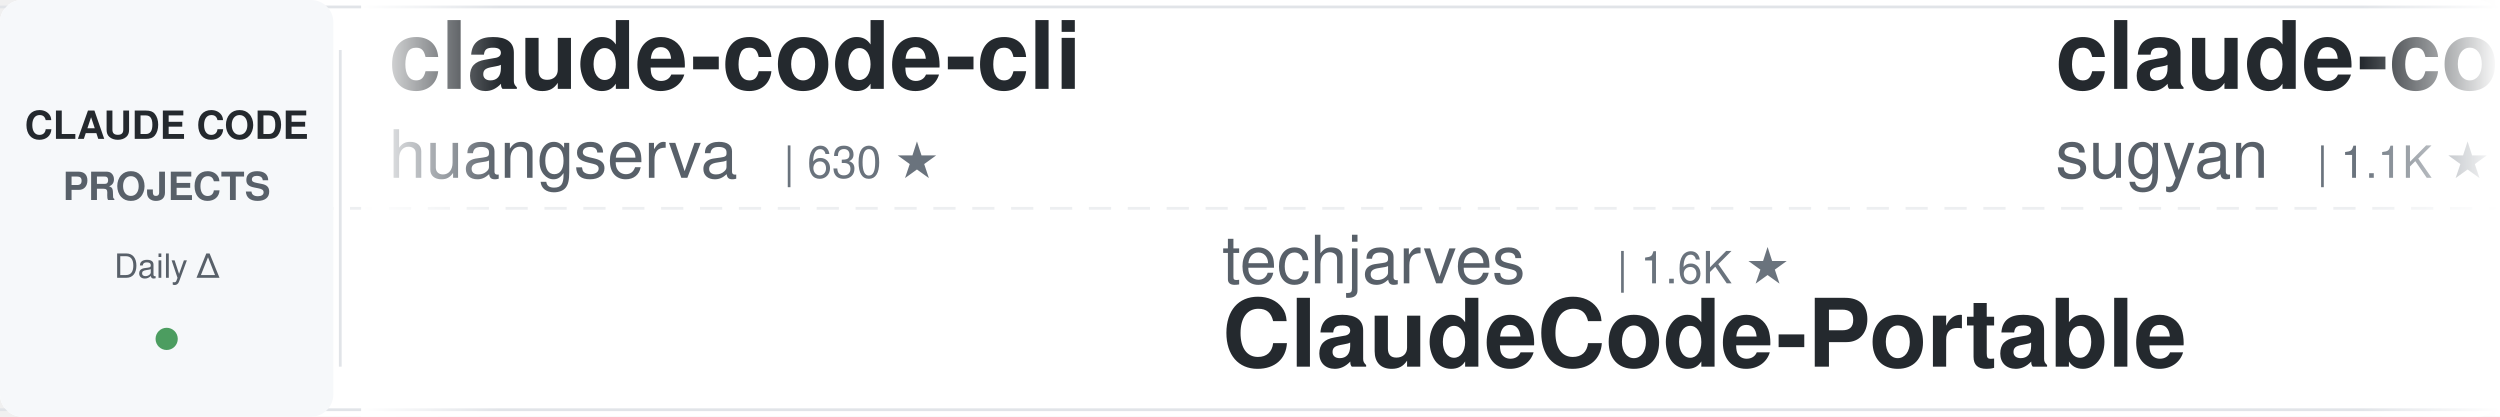
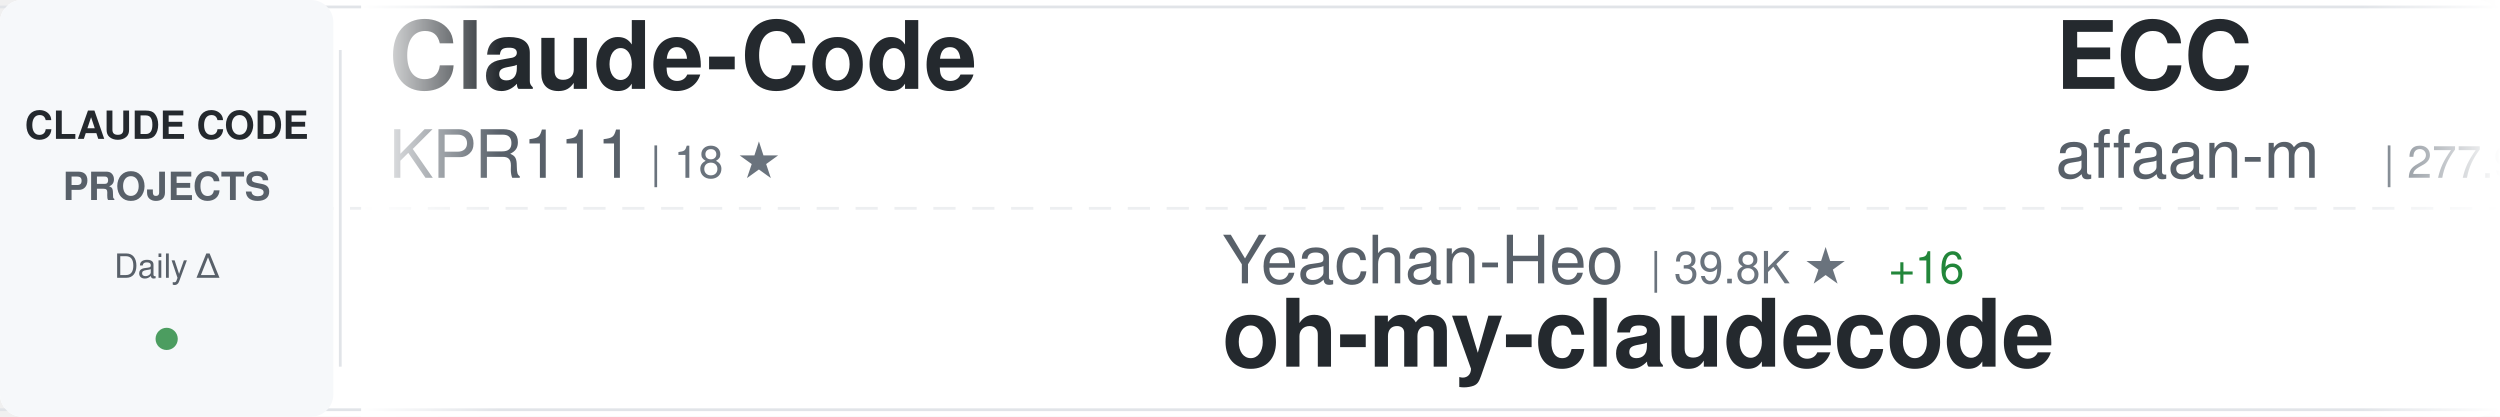
<svg xmlns="http://www.w3.org/2000/svg" width="900" height="150">
  <defs>
    <linearGradient id="awesomeLeftFade" x1="0%" y1="0%" x2="100%" y2="0%">
      <stop offset="0%" style="stop-color:#ffffff;stop-opacity:1" />
      <stop offset="100%" style="stop-color:#ffffff;stop-opacity:0" />
    </linearGradient>
    <linearGradient id="awesomeRightFade" x1="0%" y1="0%" x2="100%" y2="0%">
      <stop offset="0%" style="stop-color:#ffffff;stop-opacity:0" />
      <stop offset="100%" style="stop-color:#ffffff;stop-opacity:1" />
    </linearGradient>
  </defs>
  <rect width="900" height="150" fill="#ffffff" rx="8" />
  <rect x="0" y="2" width="900" height="1" fill="#e1e4e8" />
  <rect x="0" y="147" width="900" height="1" fill="#e1e4e8" />
  <line x1="0" y1="75" x2="900" y2="75" stroke="#e1e4e8" stroke-width="1" stroke-dasharray="8 6" opacity="0.6" />
  <rect x="0" y="0" width="120" height="150" fill="#f6f8fa" rx="8" />
  <text x="60" y="50" font-family="-apple-system, BlinkMacSystemFont, 'Segoe UI', Helvetica, Arial, sans-serif" font-size="14" font-weight="600" fill="#24292e" text-anchor="middle">CLAUDE CODE</text>
  <text x="60" y="72" font-family="-apple-system, BlinkMacSystemFont, 'Segoe UI', Helvetica, Arial, sans-serif" font-size="14" font-weight="600" fill="#586069" text-anchor="middle">PROJECTS</text>
  <text x="60" y="100" font-family="-apple-system, BlinkMacSystemFont, 'Segoe UI', Helvetica, Arial, sans-serif" font-size="12" font-weight="500" fill="#586069" text-anchor="middle">Daily Δ</text>
  <circle cx="60" cy="122" r="4" fill="#22863a" opacity="0.8" />
  <rect x="122" y="18" width="1" height="114" fill="#e1e4e8" />
  <clipPath id="awesomeTickerClip">
    <rect x="130" y="0" width="770" height="150" />
  </clipPath>
  <g clip-path="url(#awesomeTickerClip)">
    <g id="awesomeTickerItems">
      <animateTransform attributeName="transform" attributeType="XML" type="translate" from="0 0" to="-3000 0" dur="54s" repeatCount="indefinite" />
      <g transform="translate(0, 0)">
-         <text x="140" y="32" font-family="-apple-system, BlinkMacSystemFont, 'Segoe UI', Helvetica, Arial, sans-serif" font-size="34" font-weight="600" fill="#24292e">claude-code-cli</text>
-         <text x="140" y="64" font-family="-apple-system, BlinkMacSystemFont, 'Segoe UI', Helvetica, Arial, sans-serif" font-size="24" font-weight="400" fill="#586069">huangserva</text>
-         <text x="282" y="64" font-family="-apple-system, BlinkMacSystemFont, 'Segoe UI', Helvetica, Arial, sans-serif" font-size="16" font-weight="500" fill="#6a737d">| 630 ★</text>
+         <text x="140" y="32" font-family="-apple-system, BlinkMacSystemFont, 'Segoe UI', Helvetica, Arial, sans-serif" font-size="34" font-weight="600" fill="#24292e">Claude-Code</text>
+         <text x="140" y="64" font-family="-apple-system, BlinkMacSystemFont, 'Segoe UI', Helvetica, Arial, sans-serif" font-size="24" font-weight="400" fill="#586069">KPR111</text>
+         <text x="234" y="64" font-family="-apple-system, BlinkMacSystemFont, 'Segoe UI', Helvetica, Arial, sans-serif" font-size="16" font-weight="500" fill="#6a737d">| 18 ★</text>
      </g>
      <g transform="translate(300, 0)">
-         <text x="140" y="102" font-family="-apple-system, BlinkMacSystemFont, 'Segoe UI', Helvetica, Arial, sans-serif" font-size="24" font-weight="400" fill="#586069">techjarves</text>
-         <text x="282" y="102" font-family="-apple-system, BlinkMacSystemFont, 'Segoe UI', Helvetica, Arial, sans-serif" font-size="16" font-weight="500" fill="#6a737d">| 1.6K ★</text>
-         <text x="140" y="132" font-family="-apple-system, BlinkMacSystemFont, 'Segoe UI', Helvetica, Arial, sans-serif" font-size="34" font-weight="600" fill="#24292e">ClaudeCode-Portable</text>
+         <text x="140" y="102" font-family="-apple-system, BlinkMacSystemFont, 'Segoe UI', Helvetica, Arial, sans-serif" font-size="24" font-weight="400" fill="#586069">Yeachan-Heo</text>
+         <text x="294" y="102" font-family="-apple-system, BlinkMacSystemFont, 'Segoe UI', Helvetica, Arial, sans-serif" font-size="16" font-weight="500" fill="#6a737d">| 39.8K ★</text>
+         <text x="380" y="102" font-family="-apple-system, BlinkMacSystemFont, 'Segoe UI', Helvetica, Arial, sans-serif" font-size="16" font-weight="500" fill="#22863a"> +16</text>
+         <text x="140" y="132" font-family="-apple-system, BlinkMacSystemFont, 'Segoe UI', Helvetica, Arial, sans-serif" font-size="34" font-weight="600" fill="#24292e">oh-my-claudecode</text>
      </g>
      <g transform="translate(600, 0)">
-         <text x="140" y="32" font-family="-apple-system, BlinkMacSystemFont, 'Segoe UI', Helvetica, Arial, sans-serif" font-size="34" font-weight="600" fill="#24292e">claude-code-webui</text>
-         <text x="140" y="64" font-family="-apple-system, BlinkMacSystemFont, 'Segoe UI', Helvetica, Arial, sans-serif" font-size="24" font-weight="400" fill="#586069">sugyan</text>
-         <text x="234" y="64" font-family="-apple-system, BlinkMacSystemFont, 'Segoe UI', Helvetica, Arial, sans-serif" font-size="16" font-weight="500" fill="#6a737d">| 1.1K ★</text>
+         <text x="140" y="32" font-family="-apple-system, BlinkMacSystemFont, 'Segoe UI', Helvetica, Arial, sans-serif" font-size="34" font-weight="600" fill="#24292e">ECC</text>
+         <text x="140" y="64" font-family="-apple-system, BlinkMacSystemFont, 'Segoe UI', Helvetica, Arial, sans-serif" font-size="24" font-weight="400" fill="#586069">affaan-m</text>
+         <text x="258" y="64" font-family="-apple-system, BlinkMacSystemFont, 'Segoe UI', Helvetica, Arial, sans-serif" font-size="16" font-weight="500" fill="#6a737d">| 277.9K ★</text>
+         <text x="353" y="64" font-family="-apple-system, BlinkMacSystemFont, 'Segoe UI', Helvetica, Arial, sans-serif" font-size="16" font-weight="500" fill="#22863a"> +262</text>
      </g>
      <g transform="translate(900, 0)">
-         <text x="140" y="102" font-family="-apple-system, BlinkMacSystemFont, 'Segoe UI', Helvetica, Arial, sans-serif" font-size="24" font-weight="400" fill="#586069">oboard</text>
-         <text x="234" y="102" font-family="-apple-system, BlinkMacSystemFont, 'Segoe UI', Helvetica, Arial, sans-serif" font-size="16" font-weight="500" fill="#6a737d">| 3.3K ★</text>
-         <text x="140" y="132" font-family="-apple-system, BlinkMacSystemFont, 'Segoe UI', Helvetica, Arial, sans-serif" font-size="34" font-weight="600" fill="#24292e">claude-code-rev</text>
+         <text x="140" y="102" font-family="-apple-system, BlinkMacSystemFont, 'Segoe UI', Helvetica, Arial, sans-serif" font-size="24" font-weight="400" fill="#586069">pengchengneo</text>
+         <text x="306" y="102" font-family="-apple-system, BlinkMacSystemFont, 'Segoe UI', Helvetica, Arial, sans-serif" font-size="16" font-weight="500" fill="#6a737d">| 1.8K ★</text>
+         <text x="140" y="132" font-family="-apple-system, BlinkMacSystemFont, 'Segoe UI', Helvetica, Arial, sans-serif" font-size="34" font-weight="600" fill="#24292e">Claude-Code</text>
      </g>
      <g transform="translate(1200, 0)">
-         <text x="140" y="32" font-family="-apple-system, BlinkMacSystemFont, 'Segoe UI', Helvetica, Arial, sans-serif" font-size="34" font-weight="600" fill="#24292e">claude_codex_bridge</text>
-         <text x="140" y="64" font-family="-apple-system, BlinkMacSystemFont, 'Segoe UI', Helvetica, Arial, sans-serif" font-size="24" font-weight="400" fill="#586069">SeemSeam</text>
-         <text x="258" y="64" font-family="-apple-system, BlinkMacSystemFont, 'Segoe UI', Helvetica, Arial, sans-serif" font-size="16" font-weight="500" fill="#6a737d">| 3.6K ★</text>
-         <text x="335" y="64" font-family="-apple-system, BlinkMacSystemFont, 'Segoe UI', Helvetica, Arial, sans-serif" font-size="16" font-weight="500" fill="#22863a"> +1</text>
+         <text x="140" y="32" font-family="-apple-system, BlinkMacSystemFont, 'Segoe UI', Helvetica, Arial, sans-serif" font-size="34" font-weight="600" fill="#24292e">Claude-code</text>
+         <text x="140" y="64" font-family="-apple-system, BlinkMacSystemFont, 'Segoe UI', Helvetica, Arial, sans-serif" font-size="24" font-weight="400" fill="#586069">zstmfhy</text>
+         <text x="246" y="64" font-family="-apple-system, BlinkMacSystemFont, 'Segoe UI', Helvetica, Arial, sans-serif" font-size="16" font-weight="500" fill="#6a737d">| 188 ★</text>
      </g>
      <g transform="translate(1500, 0)">
-         <text x="140" y="102" font-family="-apple-system, BlinkMacSystemFont, 'Segoe UI', Helvetica, Arial, sans-serif" font-size="24" font-weight="400" fill="#586069">krusemediallc</text>
-         <text x="318" y="102" font-family="-apple-system, BlinkMacSystemFont, 'Segoe UI', Helvetica, Arial, sans-serif" font-size="16" font-weight="500" fill="#6a737d">| 1.6K ★</text>
-         <text x="395" y="102" font-family="-apple-system, BlinkMacSystemFont, 'Segoe UI', Helvetica, Arial, sans-serif" font-size="16" font-weight="500" fill="#22863a"> +1</text>
-         <text x="140" y="132" font-family="-apple-system, BlinkMacSystemFont, 'Segoe UI', Helvetica, Arial, sans-serif" font-size="34" font-weight="600" fill="#24292e">arcads-claude-code</text>
+         <text x="140" y="102" font-family="-apple-system, BlinkMacSystemFont, 'Segoe UI', Helvetica, Arial, sans-serif" font-size="24" font-weight="400" fill="#586069">shareAI-lab</text>
+         <text x="294" y="102" font-family="-apple-system, BlinkMacSystemFont, 'Segoe UI', Helvetica, Arial, sans-serif" font-size="16" font-weight="500" fill="#6a737d">| 78.5K ★</text>
+         <text x="380" y="102" font-family="-apple-system, BlinkMacSystemFont, 'Segoe UI', Helvetica, Arial, sans-serif" font-size="16" font-weight="500" fill="#22863a"> +15</text>
+         <text x="140" y="132" font-family="-apple-system, BlinkMacSystemFont, 'Segoe UI', Helvetica, Arial, sans-serif" font-size="34" font-weight="600" fill="#24292e">learn-claude-code</text>
      </g>
      <g transform="translate(1800, 0)">
-         <text x="140" y="32" font-family="-apple-system, BlinkMacSystemFont, 'Segoe UI', Helvetica, Arial, sans-serif" font-size="34" font-weight="600" fill="#24292e">claude-code-best-practic...</text>
-         <text x="140" y="64" font-family="-apple-system, BlinkMacSystemFont, 'Segoe UI', Helvetica, Arial, sans-serif" font-size="24" font-weight="400" fill="#586069">shanraisshan</text>
-         <text x="306" y="64" font-family="-apple-system, BlinkMacSystemFont, 'Segoe UI', Helvetica, Arial, sans-serif" font-size="16" font-weight="500" fill="#6a737d">| 67.4K ★</text>
-         <text x="392" y="64" font-family="-apple-system, BlinkMacSystemFont, 'Segoe UI', Helvetica, Arial, sans-serif" font-size="16" font-weight="500" fill="#22863a"> +29</text>
+         <text x="140" y="32" font-family="-apple-system, BlinkMacSystemFont, 'Segoe UI', Helvetica, Arial, sans-serif" font-size="34" font-weight="600" fill="#24292e">cc-switch</text>
+         <text x="140" y="64" font-family="-apple-system, BlinkMacSystemFont, 'Segoe UI', Helvetica, Arial, sans-serif" font-size="24" font-weight="400" fill="#586069">farion1231</text>
+         <text x="282" y="64" font-family="-apple-system, BlinkMacSystemFont, 'Segoe UI', Helvetica, Arial, sans-serif" font-size="16" font-weight="500" fill="#6a737d">| 143.3K ★</text>
+         <text x="377" y="64" font-family="-apple-system, BlinkMacSystemFont, 'Segoe UI', Helvetica, Arial, sans-serif" font-size="16" font-weight="500" fill="#22863a"> +143.3K</text>
      </g>
      <g transform="translate(2100, 0)">
-         <text x="140" y="102" font-family="-apple-system, BlinkMacSystemFont, 'Segoe UI', Helvetica, Arial, sans-serif" font-size="24" font-weight="400" fill="#586069">WorldFlowAI</text>
-         <text x="294" y="102" font-family="-apple-system, BlinkMacSystemFont, 'Segoe UI', Helvetica, Arial, sans-serif" font-size="16" font-weight="500" fill="#6a737d">| 4.5K ★</text>
-         <text x="371" y="102" font-family="-apple-system, BlinkMacSystemFont, 'Segoe UI', Helvetica, Arial, sans-serif" font-size="16" font-weight="500" fill="#22863a"> +24</text>
-         <text x="140" y="132" font-family="-apple-system, BlinkMacSystemFont, 'Segoe UI', Helvetica, Arial, sans-serif" font-size="34" font-weight="600" fill="#24292e">everything-claude-code</text>
+         <text x="140" y="102" font-family="-apple-system, BlinkMacSystemFont, 'Segoe UI', Helvetica, Arial, sans-serif" font-size="24" font-weight="400" fill="#586069">frankbria</text>
+         <text x="270" y="102" font-family="-apple-system, BlinkMacSystemFont, 'Segoe UI', Helvetica, Arial, sans-serif" font-size="16" font-weight="500" fill="#6a737d">| 9.7K ★</text>
+         <text x="347" y="102" font-family="-apple-system, BlinkMacSystemFont, 'Segoe UI', Helvetica, Arial, sans-serif" font-size="16" font-weight="500" fill="#22863a"> +1</text>
+         <text x="140" y="132" font-family="-apple-system, BlinkMacSystemFont, 'Segoe UI', Helvetica, Arial, sans-serif" font-size="34" font-weight="600" fill="#24292e">ralph-claude-code</text>
      </g>
      <g transform="translate(2400, 0)">
-         <text x="140" y="32" font-family="-apple-system, BlinkMacSystemFont, 'Segoe UI', Helvetica, Arial, sans-serif" font-size="34" font-weight="600" fill="#24292e">claude-code-engineering</text>
-         <text x="140" y="64" font-family="-apple-system, BlinkMacSystemFont, 'Segoe UI', Helvetica, Arial, sans-serif" font-size="24" font-weight="400" fill="#586069">huangjia2019</text>
-         <text x="306" y="64" font-family="-apple-system, BlinkMacSystemFont, 'Segoe UI', Helvetica, Arial, sans-serif" font-size="16" font-weight="500" fill="#6a737d">| 1.1K ★</text>
-         <text x="383" y="64" font-family="-apple-system, BlinkMacSystemFont, 'Segoe UI', Helvetica, Arial, sans-serif" font-size="16" font-weight="500" fill="#cb2431"> -1</text>
+         <text x="140" y="32" font-family="-apple-system, BlinkMacSystemFont, 'Segoe UI', Helvetica, Arial, sans-serif" font-size="34" font-weight="600" fill="#24292e">claude-code-source-code</text>
+         <text x="140" y="64" font-family="-apple-system, BlinkMacSystemFont, 'Segoe UI', Helvetica, Arial, sans-serif" font-size="24" font-weight="400" fill="#586069">777genius</text>
+         <text x="270" y="64" font-family="-apple-system, BlinkMacSystemFont, 'Segoe UI', Helvetica, Arial, sans-serif" font-size="16" font-weight="500" fill="#6a737d">| 935 ★</text>
      </g>
      <g transform="translate(2700, 0)">
-         <text x="140" y="102" font-family="-apple-system, BlinkMacSystemFont, 'Segoe UI', Helvetica, Arial, sans-serif" font-size="24" font-weight="400" fill="#586069">Pimzino</text>
-         <text x="246" y="102" font-family="-apple-system, BlinkMacSystemFont, 'Segoe UI', Helvetica, Arial, sans-serif" font-size="16" font-weight="500" fill="#6a737d">| 3.9K ★</text>
-         <text x="140" y="132" font-family="-apple-system, BlinkMacSystemFont, 'Segoe UI', Helvetica, Arial, sans-serif" font-size="34" font-weight="600" fill="#24292e">claude-code-spec-workflo...</text>
+         <text x="140" y="102" font-family="-apple-system, BlinkMacSystemFont, 'Segoe UI', Helvetica, Arial, sans-serif" font-size="24" font-weight="400" fill="#586069">OneRedOak</text>
+         <text x="270" y="102" font-family="-apple-system, BlinkMacSystemFont, 'Segoe UI', Helvetica, Arial, sans-serif" font-size="16" font-weight="500" fill="#6a737d">| 3.9K ★</text>
+         <text x="347" y="102" font-family="-apple-system, BlinkMacSystemFont, 'Segoe UI', Helvetica, Arial, sans-serif" font-size="16" font-weight="500" fill="#22863a"> +1</text>
+         <text x="140" y="132" font-family="-apple-system, BlinkMacSystemFont, 'Segoe UI', Helvetica, Arial, sans-serif" font-size="34" font-weight="600" fill="#24292e">claude-code-workflows</text>
      </g>
      <g transform="translate(3000, 0)">
-         <text x="140" y="32" font-family="-apple-system, BlinkMacSystemFont, 'Segoe UI', Helvetica, Arial, sans-serif" font-size="34" font-weight="600" fill="#24292e">claude-code-cli</text>
-         <text x="140" y="64" font-family="-apple-system, BlinkMacSystemFont, 'Segoe UI', Helvetica, Arial, sans-serif" font-size="24" font-weight="400" fill="#586069">huangserva</text>
-         <text x="282" y="64" font-family="-apple-system, BlinkMacSystemFont, 'Segoe UI', Helvetica, Arial, sans-serif" font-size="16" font-weight="500" fill="#6a737d">| 630 ★</text>
+         <text x="140" y="32" font-family="-apple-system, BlinkMacSystemFont, 'Segoe UI', Helvetica, Arial, sans-serif" font-size="34" font-weight="600" fill="#24292e">Claude-Code</text>
+         <text x="140" y="64" font-family="-apple-system, BlinkMacSystemFont, 'Segoe UI', Helvetica, Arial, sans-serif" font-size="24" font-weight="400" fill="#586069">KPR111</text>
+         <text x="234" y="64" font-family="-apple-system, BlinkMacSystemFont, 'Segoe UI', Helvetica, Arial, sans-serif" font-size="16" font-weight="500" fill="#6a737d">| 18 ★</text>
      </g>
      <g transform="translate(3300, 0)">
-         <text x="140" y="102" font-family="-apple-system, BlinkMacSystemFont, 'Segoe UI', Helvetica, Arial, sans-serif" font-size="24" font-weight="400" fill="#586069">techjarves</text>
-         <text x="282" y="102" font-family="-apple-system, BlinkMacSystemFont, 'Segoe UI', Helvetica, Arial, sans-serif" font-size="16" font-weight="500" fill="#6a737d">| 1.6K ★</text>
-         <text x="140" y="132" font-family="-apple-system, BlinkMacSystemFont, 'Segoe UI', Helvetica, Arial, sans-serif" font-size="34" font-weight="600" fill="#24292e">ClaudeCode-Portable</text>
+         <text x="140" y="102" font-family="-apple-system, BlinkMacSystemFont, 'Segoe UI', Helvetica, Arial, sans-serif" font-size="24" font-weight="400" fill="#586069">Yeachan-Heo</text>
+         <text x="294" y="102" font-family="-apple-system, BlinkMacSystemFont, 'Segoe UI', Helvetica, Arial, sans-serif" font-size="16" font-weight="500" fill="#6a737d">| 39.8K ★</text>
+         <text x="380" y="102" font-family="-apple-system, BlinkMacSystemFont, 'Segoe UI', Helvetica, Arial, sans-serif" font-size="16" font-weight="500" fill="#22863a"> +16</text>
+         <text x="140" y="132" font-family="-apple-system, BlinkMacSystemFont, 'Segoe UI', Helvetica, Arial, sans-serif" font-size="34" font-weight="600" fill="#24292e">oh-my-claudecode</text>
      </g>
      <g transform="translate(3600, 0)">
-         <text x="140" y="32" font-family="-apple-system, BlinkMacSystemFont, 'Segoe UI', Helvetica, Arial, sans-serif" font-size="34" font-weight="600" fill="#24292e">claude-code-webui</text>
-         <text x="140" y="64" font-family="-apple-system, BlinkMacSystemFont, 'Segoe UI', Helvetica, Arial, sans-serif" font-size="24" font-weight="400" fill="#586069">sugyan</text>
-         <text x="234" y="64" font-family="-apple-system, BlinkMacSystemFont, 'Segoe UI', Helvetica, Arial, sans-serif" font-size="16" font-weight="500" fill="#6a737d">| 1.1K ★</text>
+         <text x="140" y="32" font-family="-apple-system, BlinkMacSystemFont, 'Segoe UI', Helvetica, Arial, sans-serif" font-size="34" font-weight="600" fill="#24292e">ECC</text>
+         <text x="140" y="64" font-family="-apple-system, BlinkMacSystemFont, 'Segoe UI', Helvetica, Arial, sans-serif" font-size="24" font-weight="400" fill="#586069">affaan-m</text>
+         <text x="258" y="64" font-family="-apple-system, BlinkMacSystemFont, 'Segoe UI', Helvetica, Arial, sans-serif" font-size="16" font-weight="500" fill="#6a737d">| 277.9K ★</text>
+         <text x="353" y="64" font-family="-apple-system, BlinkMacSystemFont, 'Segoe UI', Helvetica, Arial, sans-serif" font-size="16" font-weight="500" fill="#22863a"> +262</text>
      </g>
      <g transform="translate(3900, 0)">
-         <text x="140" y="102" font-family="-apple-system, BlinkMacSystemFont, 'Segoe UI', Helvetica, Arial, sans-serif" font-size="24" font-weight="400" fill="#586069">oboard</text>
-         <text x="234" y="102" font-family="-apple-system, BlinkMacSystemFont, 'Segoe UI', Helvetica, Arial, sans-serif" font-size="16" font-weight="500" fill="#6a737d">| 3.3K ★</text>
-         <text x="140" y="132" font-family="-apple-system, BlinkMacSystemFont, 'Segoe UI', Helvetica, Arial, sans-serif" font-size="34" font-weight="600" fill="#24292e">claude-code-rev</text>
+         <text x="140" y="102" font-family="-apple-system, BlinkMacSystemFont, 'Segoe UI', Helvetica, Arial, sans-serif" font-size="24" font-weight="400" fill="#586069">pengchengneo</text>
+         <text x="306" y="102" font-family="-apple-system, BlinkMacSystemFont, 'Segoe UI', Helvetica, Arial, sans-serif" font-size="16" font-weight="500" fill="#6a737d">| 1.8K ★</text>
+         <text x="140" y="132" font-family="-apple-system, BlinkMacSystemFont, 'Segoe UI', Helvetica, Arial, sans-serif" font-size="34" font-weight="600" fill="#24292e">Claude-Code</text>
      </g>
    </g>
  </g>
  <rect x="130" y="0" width="50" height="150" fill="url(#awesomeLeftFade)" />
  <rect x="850" y="0" width="50" height="150" fill="url(#awesomeRightFade)" />
</svg>
